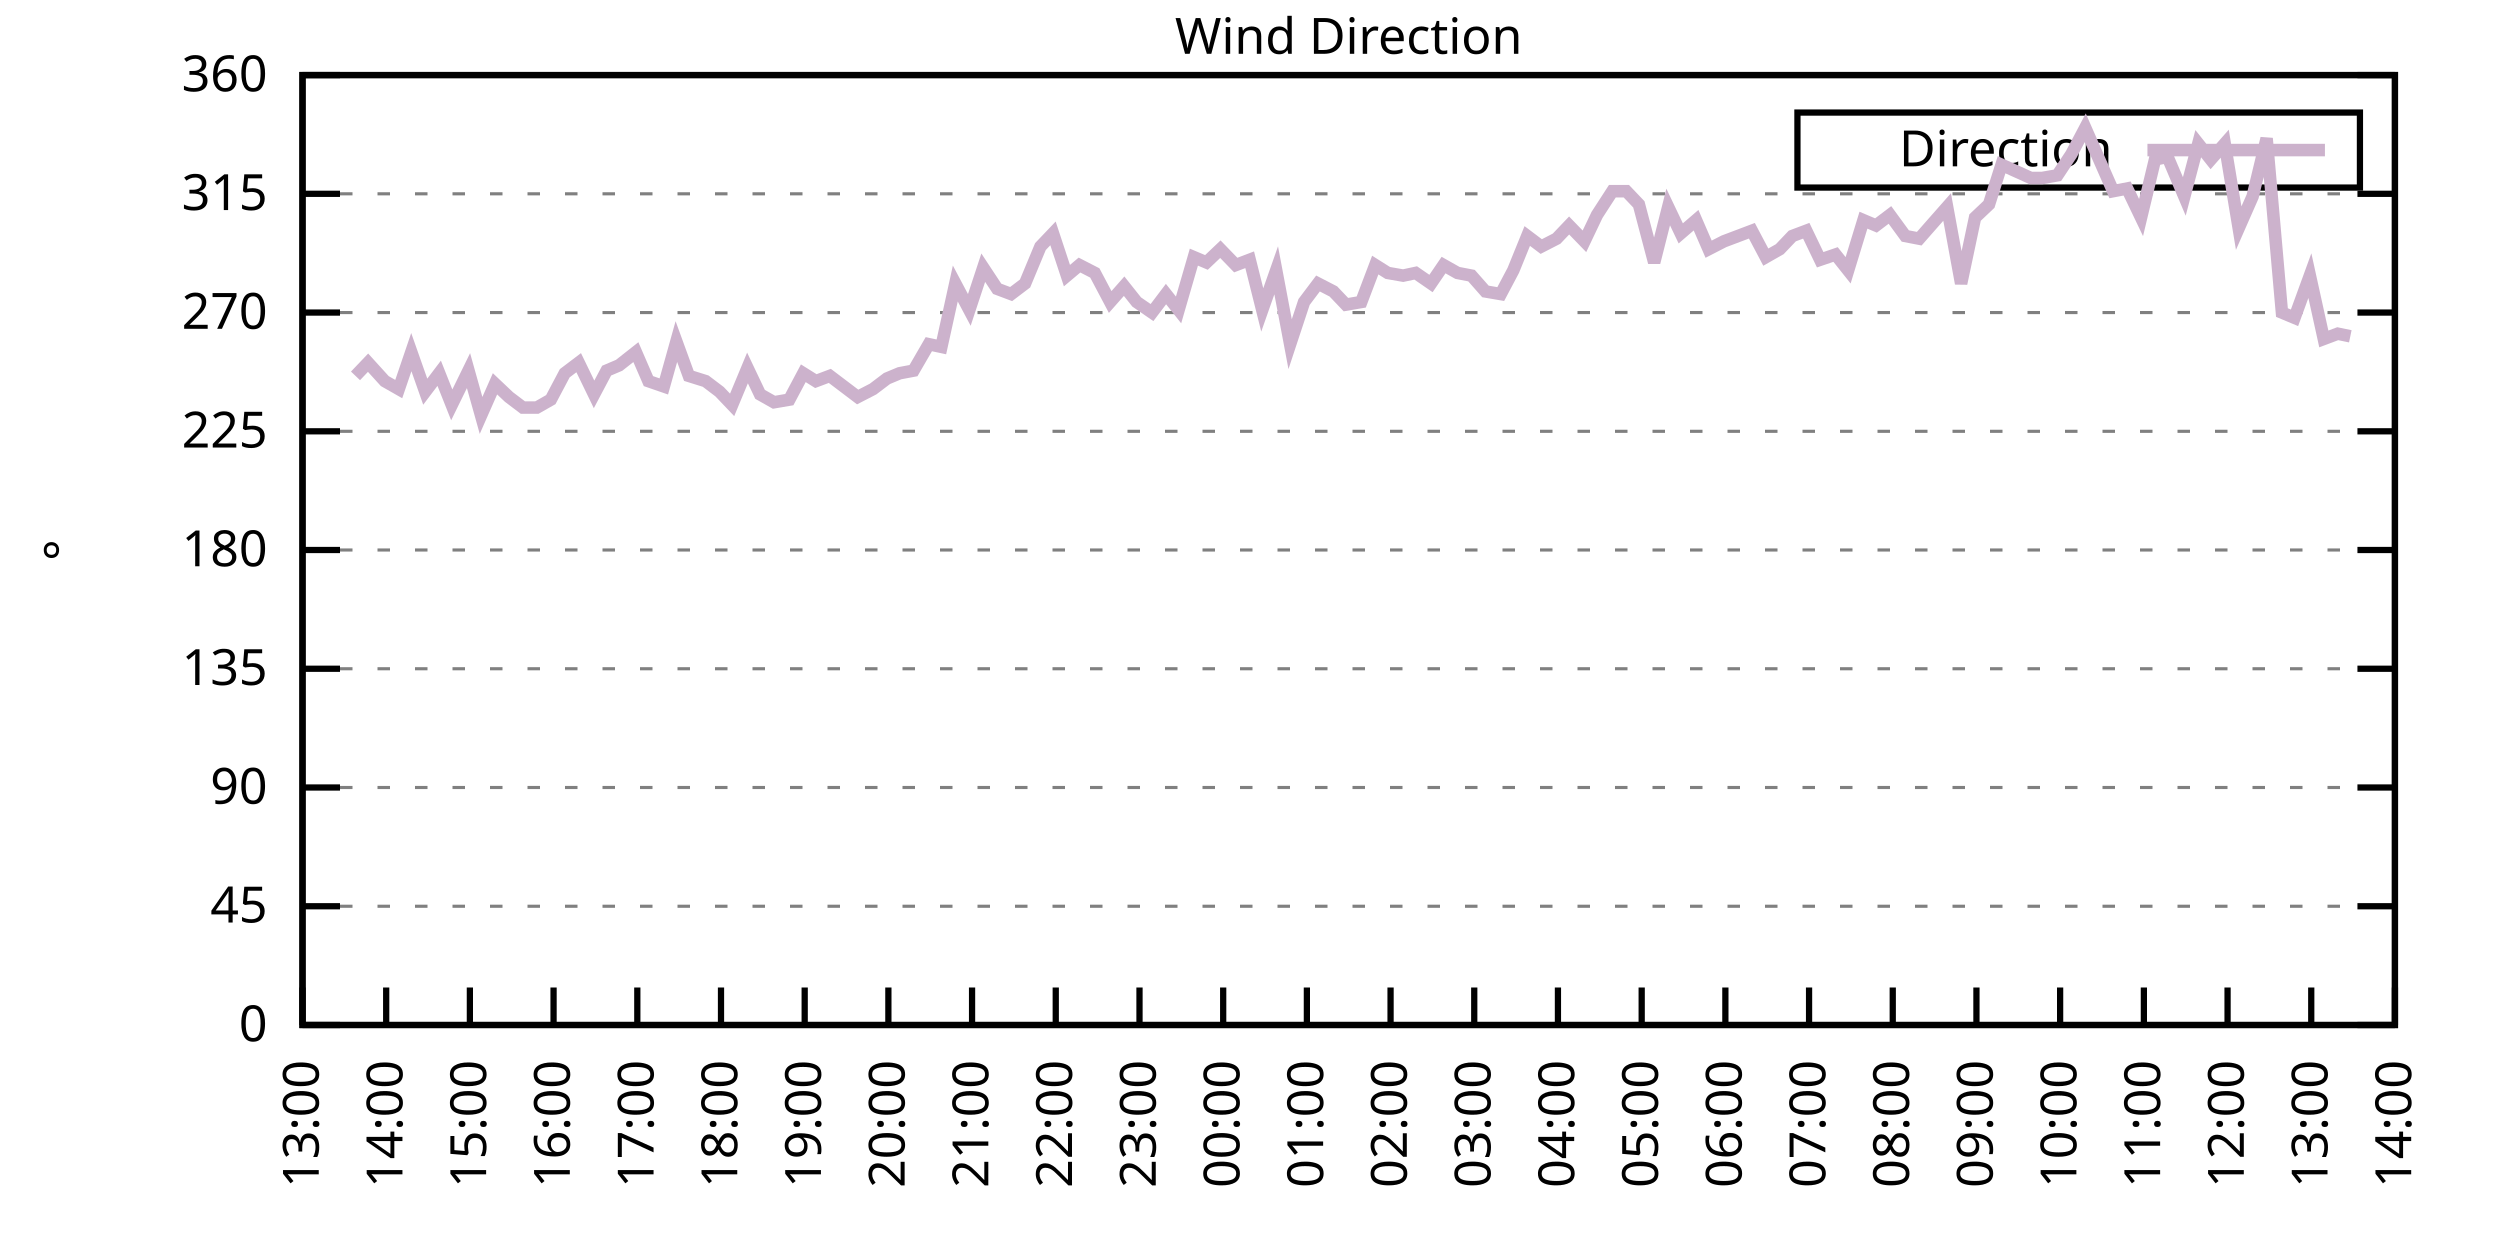
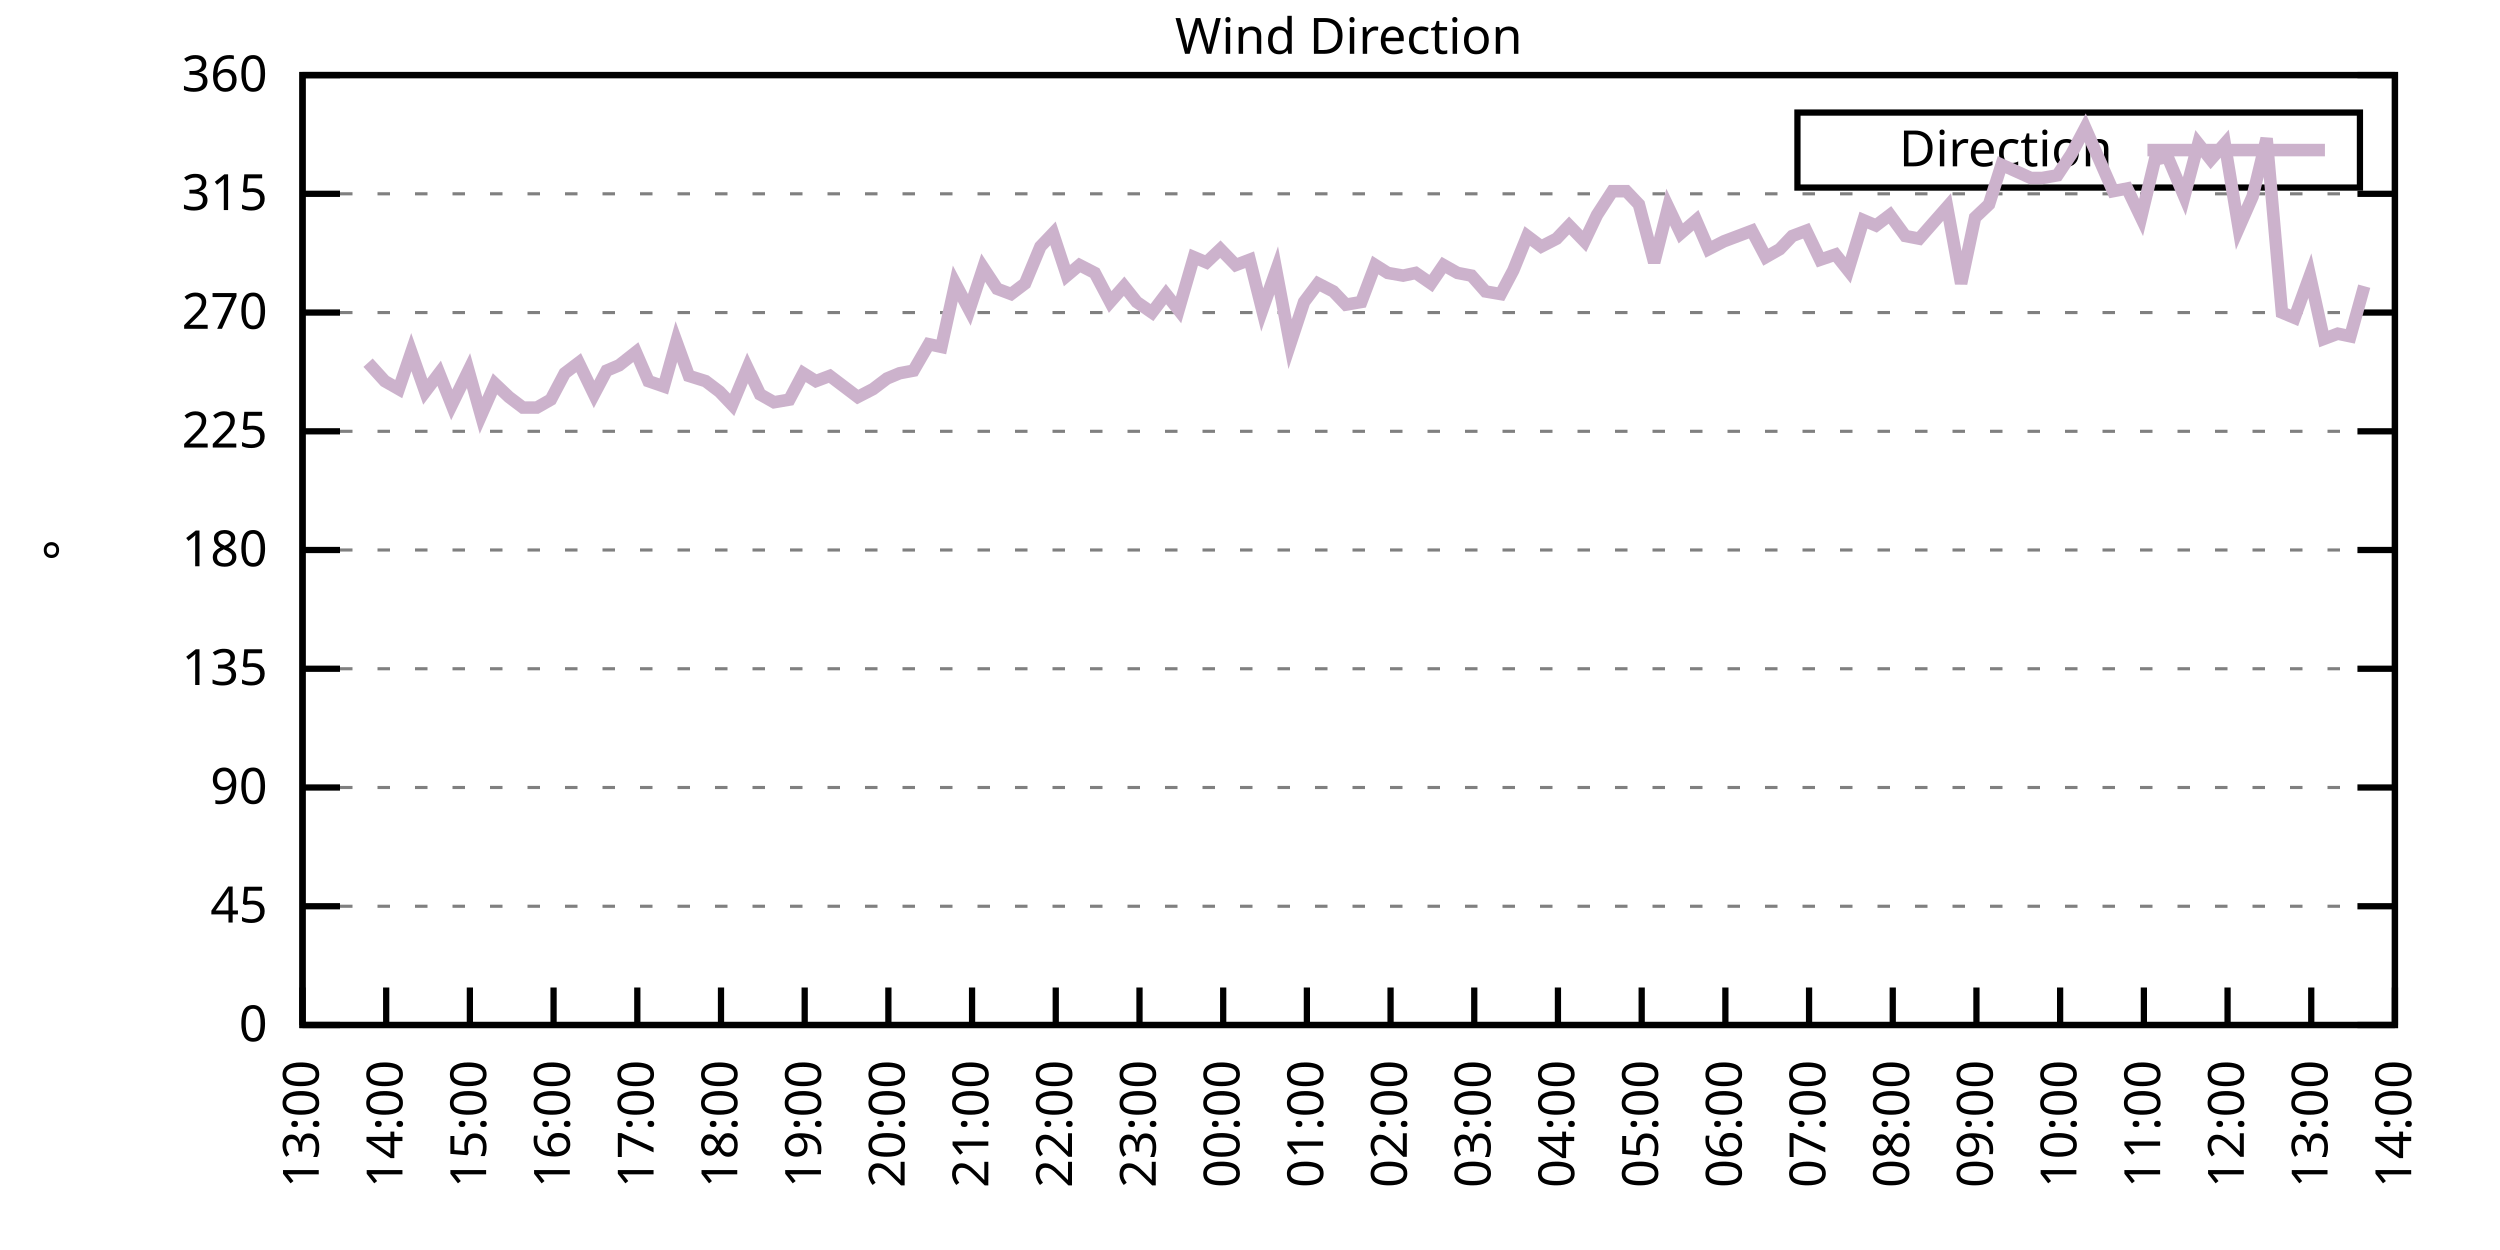
<svg xmlns="http://www.w3.org/2000/svg" xmlns:xlink="http://www.w3.org/1999/xlink" width="400" height="200" viewBox="0 0 400 200">
  <g id="gnuplot_canvas">
    <rect x="0" y="0" width="400" height="200" fill="none" />
    <defs>
      <circle id="gpDot" r="0.5" stroke-width="0.5" stroke="currentColor" />
      <path id="gpPt0" stroke-width="0.333" stroke="currentColor" d="M-1,0 h2 M0,-1 v2" />
      <path id="gpPt1" stroke-width="0.333" stroke="currentColor" d="M-1,-1 L1,1 M1,-1 L-1,1" />
      <path id="gpPt2" stroke-width="0.333" stroke="currentColor" d="M-1,0 L1,0 M0,-1 L0,1 M-1,-1 L1,1 M-1,1 L1,-1" />
      <rect id="gpPt3" stroke-width="0.333" stroke="currentColor" x="-1" y="-1" width="2" height="2" />
      <rect id="gpPt4" stroke-width="0.333" stroke="currentColor" fill="currentColor" x="-1" y="-1" width="2" height="2" />
      <circle id="gpPt5" stroke-width="0.333" stroke="currentColor" cx="0" cy="0" r="1" />
      <use xlink:href="#gpPt5" id="gpPt6" fill="currentColor" stroke="none" />
      <path id="gpPt7" stroke-width="0.333" stroke="currentColor" d="M0,-1.33 L-1.33,0.67 L1.33,0.67 z" />
      <use xlink:href="#gpPt7" id="gpPt8" fill="currentColor" stroke="none" />
      <use xlink:href="#gpPt7" id="gpPt9" stroke="currentColor" transform="rotate(180)" />
      <use xlink:href="#gpPt9" id="gpPt10" fill="currentColor" stroke="none" />
      <use xlink:href="#gpPt3" id="gpPt11" stroke="currentColor" transform="rotate(45)" />
      <use xlink:href="#gpPt11" id="gpPt12" fill="currentColor" stroke="none" />
      <path id="gpPt13" stroke-width="0.333" stroke="currentColor" d="M0,1.330 L1.265,0.411 L0.782,-1.067 L-0.782,-1.076 L-1.265,0.411 z" />
      <use xlink:href="#gpPt13" id="gpPt14" fill="currentColor" stroke="none" />
      <filter id="textbox" filterUnits="objectBoundingBox" x="0" y="0" height="1" width="1">
        <feFlood flood-color="white" flood-opacity="1" result="bgnd" />
        <feComposite in="SourceGraphic" in2="bgnd" operator="atop" />
      </filter>
      <filter id="greybox" filterUnits="objectBoundingBox" x="0" y="0" height="1" width="1">
        <feFlood flood-color="lightgrey" flood-opacity="1" result="grey" />
        <feComposite in="SourceGraphic" in2="grey" operator="atop" />
      </filter>
    </defs>
    <g fill="none" color="white" stroke="currentColor" stroke-width="1.00" stroke-linecap="butt" stroke-linejoin="miter">
</g>
    <g fill="none" color="black" stroke="currentColor" stroke-width="1.00" stroke-linecap="butt" stroke-linejoin="miter">
      <g stroke="none" shape-rendering="crispEdges">
        <polygon fill="rgb(255, 255, 255)" points="48.40,164.00 383.18,164.00 383.18,12.02 48.40,12.02 " />
      </g>
    </g>
    <g fill="none" color="black" stroke="currentColor" stroke-width="1.00" stroke-linecap="butt" stroke-linejoin="miter">
</g>
    <g fill="none" color="black" stroke="black" stroke-width="0.50" stroke-linecap="butt" stroke-linejoin="miter">
</g>
    <g fill="none" color="gray" stroke="currentColor" stroke-width="0.50" stroke-linecap="butt" stroke-linejoin="miter">
      <path stroke="gray" stroke-dasharray="2,4" class="gridline" d="M48.40,164.00 L383.19,164.00  " />
    </g>
    <g fill="none" color="gray" stroke="gray" stroke-width="1.00" stroke-linecap="butt" stroke-linejoin="miter">
</g>
    <g fill="none" color="black" stroke="currentColor" stroke-width="1.00" stroke-linecap="butt" stroke-linejoin="miter">
      <path stroke="black" d="M48.40,164.00 L54.40,164.00 M383.19,164.00 L377.19,164.00  " />
      <g transform="translate(42.80,166.60)" stroke="none" fill="black" font-family="Sans" font-size="8.00" text-anchor="end">
        <text>
          <tspan font-family="Sans"> 0</tspan>
        </text>
      </g>
    </g>
    <g fill="none" color="black" stroke="currentColor" stroke-width="1.00" stroke-linecap="butt" stroke-linejoin="miter">
</g>
    <g fill="none" color="black" stroke="black" stroke-width="0.50" stroke-linecap="butt" stroke-linejoin="miter">
</g>
    <g fill="none" color="gray" stroke="currentColor" stroke-width="0.50" stroke-linecap="butt" stroke-linejoin="miter">
      <path stroke="gray" stroke-dasharray="2,4" class="gridline" d="M48.40,145.00 L383.19,145.00  " />
    </g>
    <g fill="none" color="gray" stroke="gray" stroke-width="1.00" stroke-linecap="butt" stroke-linejoin="miter">
</g>
    <g fill="none" color="black" stroke="currentColor" stroke-width="1.00" stroke-linecap="butt" stroke-linejoin="miter">
      <path stroke="black" d="M48.40,145.00 L54.40,145.00 M383.19,145.00 L377.19,145.00  " />
      <g transform="translate(42.80,147.60)" stroke="none" fill="black" font-family="Sans" font-size="8.00" text-anchor="end">
        <text>
          <tspan font-family="Sans"> 45</tspan>
        </text>
      </g>
    </g>
    <g fill="none" color="black" stroke="currentColor" stroke-width="1.00" stroke-linecap="butt" stroke-linejoin="miter">
</g>
    <g fill="none" color="black" stroke="black" stroke-width="0.50" stroke-linecap="butt" stroke-linejoin="miter">
</g>
    <g fill="none" color="gray" stroke="currentColor" stroke-width="0.50" stroke-linecap="butt" stroke-linejoin="miter">
      <path stroke="gray" stroke-dasharray="2,4" class="gridline" d="M48.40,126.00 L383.19,126.00  " />
    </g>
    <g fill="none" color="gray" stroke="gray" stroke-width="1.00" stroke-linecap="butt" stroke-linejoin="miter">
</g>
    <g fill="none" color="black" stroke="currentColor" stroke-width="1.00" stroke-linecap="butt" stroke-linejoin="miter">
      <path stroke="black" d="M48.40,126.00 L54.40,126.00 M383.19,126.00 L377.19,126.00  " />
      <g transform="translate(42.80,128.60)" stroke="none" fill="black" font-family="Sans" font-size="8.00" text-anchor="end">
        <text>
          <tspan font-family="Sans"> 90</tspan>
        </text>
      </g>
    </g>
    <g fill="none" color="black" stroke="currentColor" stroke-width="1.00" stroke-linecap="butt" stroke-linejoin="miter">
</g>
    <g fill="none" color="black" stroke="black" stroke-width="0.50" stroke-linecap="butt" stroke-linejoin="miter">
</g>
    <g fill="none" color="gray" stroke="currentColor" stroke-width="0.50" stroke-linecap="butt" stroke-linejoin="miter">
      <path stroke="gray" stroke-dasharray="2,4" class="gridline" d="M48.40,107.00 L383.19,107.00  " />
    </g>
    <g fill="none" color="gray" stroke="gray" stroke-width="1.00" stroke-linecap="butt" stroke-linejoin="miter">
</g>
    <g fill="none" color="black" stroke="currentColor" stroke-width="1.00" stroke-linecap="butt" stroke-linejoin="miter">
      <path stroke="black" d="M48.40,107.00 L54.40,107.00 M383.19,107.00 L377.19,107.00  " />
      <g transform="translate(42.80,109.60)" stroke="none" fill="black" font-family="Sans" font-size="8.00" text-anchor="end">
        <text>
          <tspan font-family="Sans"> 135</tspan>
        </text>
      </g>
    </g>
    <g fill="none" color="black" stroke="currentColor" stroke-width="1.00" stroke-linecap="butt" stroke-linejoin="miter">
</g>
    <g fill="none" color="black" stroke="black" stroke-width="0.50" stroke-linecap="butt" stroke-linejoin="miter">
</g>
    <g fill="none" color="gray" stroke="currentColor" stroke-width="0.50" stroke-linecap="butt" stroke-linejoin="miter">
      <path stroke="gray" stroke-dasharray="2,4" class="gridline" d="M48.40,88.00 L383.19,88.00  " />
    </g>
    <g fill="none" color="gray" stroke="gray" stroke-width="1.00" stroke-linecap="butt" stroke-linejoin="miter">
</g>
    <g fill="none" color="black" stroke="currentColor" stroke-width="1.00" stroke-linecap="butt" stroke-linejoin="miter">
      <path stroke="black" d="M48.40,88.00 L54.40,88.00 M383.19,88.00 L377.19,88.00  " />
      <g transform="translate(42.80,90.60)" stroke="none" fill="black" font-family="Sans" font-size="8.00" text-anchor="end">
        <text>
          <tspan font-family="Sans"> 180</tspan>
        </text>
      </g>
    </g>
    <g fill="none" color="black" stroke="currentColor" stroke-width="1.00" stroke-linecap="butt" stroke-linejoin="miter">
</g>
    <g fill="none" color="black" stroke="black" stroke-width="0.50" stroke-linecap="butt" stroke-linejoin="miter">
</g>
    <g fill="none" color="gray" stroke="currentColor" stroke-width="0.50" stroke-linecap="butt" stroke-linejoin="miter">
      <path stroke="gray" stroke-dasharray="2,4" class="gridline" d="M48.40,69.01 L383.19,69.01  " />
    </g>
    <g fill="none" color="gray" stroke="gray" stroke-width="1.00" stroke-linecap="butt" stroke-linejoin="miter">
</g>
    <g fill="none" color="black" stroke="currentColor" stroke-width="1.00" stroke-linecap="butt" stroke-linejoin="miter">
      <path stroke="black" d="M48.40,69.01 L54.40,69.01 M383.19,69.01 L377.19,69.01  " />
      <g transform="translate(42.80,71.61)" stroke="none" fill="black" font-family="Sans" font-size="8.00" text-anchor="end">
        <text>
          <tspan font-family="Sans"> 225</tspan>
        </text>
      </g>
    </g>
    <g fill="none" color="black" stroke="currentColor" stroke-width="1.00" stroke-linecap="butt" stroke-linejoin="miter">
</g>
    <g fill="none" color="black" stroke="black" stroke-width="0.50" stroke-linecap="butt" stroke-linejoin="miter">
</g>
    <g fill="none" color="gray" stroke="currentColor" stroke-width="0.50" stroke-linecap="butt" stroke-linejoin="miter">
      <path stroke="gray" stroke-dasharray="2,4" class="gridline" d="M48.40,50.01 L383.19,50.01  " />
    </g>
    <g fill="none" color="gray" stroke="gray" stroke-width="1.00" stroke-linecap="butt" stroke-linejoin="miter">
</g>
    <g fill="none" color="black" stroke="currentColor" stroke-width="1.00" stroke-linecap="butt" stroke-linejoin="miter">
      <path stroke="black" d="M48.40,50.01 L54.40,50.01 M383.19,50.01 L377.19,50.01  " />
      <g transform="translate(42.80,52.61)" stroke="none" fill="black" font-family="Sans" font-size="8.00" text-anchor="end">
        <text>
          <tspan font-family="Sans"> 270</tspan>
        </text>
      </g>
    </g>
    <g fill="none" color="black" stroke="currentColor" stroke-width="1.00" stroke-linecap="butt" stroke-linejoin="miter">
</g>
    <g fill="none" color="black" stroke="black" stroke-width="0.50" stroke-linecap="butt" stroke-linejoin="miter">
</g>
    <g fill="none" color="gray" stroke="currentColor" stroke-width="0.50" stroke-linecap="butt" stroke-linejoin="miter">
      <path stroke="gray" stroke-dasharray="2,4" class="gridline" d="M48.40,31.01 L383.19,31.01  " />
    </g>
    <g fill="none" color="gray" stroke="gray" stroke-width="1.00" stroke-linecap="butt" stroke-linejoin="miter">
</g>
    <g fill="none" color="black" stroke="currentColor" stroke-width="1.00" stroke-linecap="butt" stroke-linejoin="miter">
      <path stroke="black" d="M48.40,31.01 L54.40,31.01 M383.19,31.01 L377.19,31.01  " />
      <g transform="translate(42.80,33.61)" stroke="none" fill="black" font-family="Sans" font-size="8.00" text-anchor="end">
        <text>
          <tspan font-family="Sans"> 315</tspan>
        </text>
      </g>
    </g>
    <g fill="none" color="black" stroke="currentColor" stroke-width="1.00" stroke-linecap="butt" stroke-linejoin="miter">
</g>
    <g fill="none" color="black" stroke="black" stroke-width="0.50" stroke-linecap="butt" stroke-linejoin="miter">
</g>
    <g fill="none" color="gray" stroke="currentColor" stroke-width="0.50" stroke-linecap="butt" stroke-linejoin="miter">
      <path stroke="gray" stroke-dasharray="2,4" class="gridline" d="M48.40,12.01 L383.19,12.01  " />
    </g>
    <g fill="none" color="gray" stroke="gray" stroke-width="1.00" stroke-linecap="butt" stroke-linejoin="miter">
</g>
    <g fill="none" color="black" stroke="currentColor" stroke-width="1.00" stroke-linecap="butt" stroke-linejoin="miter">
      <path stroke="black" d="M48.40,12.01 L54.40,12.01 M383.19,12.01 L377.19,12.01  " />
      <g transform="translate(42.80,14.61)" stroke="none" fill="black" font-family="Sans" font-size="8.00" text-anchor="end">
        <text>
          <tspan font-family="Sans"> 360</tspan>
        </text>
      </g>
    </g>
    <g fill="none" color="black" stroke="currentColor" stroke-width="1.00" stroke-linecap="butt" stroke-linejoin="miter">
      <path stroke="black" d="M48.40,164.00 L48.40,158.00  " />
      <g transform="translate(51.00,169.60) rotate(270.00)" stroke="none" fill="black" font-family="Sans" font-size="8.00" text-anchor="end">
        <text>
          <tspan font-family="Sans">13:00</tspan>
        </text>
      </g>
    </g>
    <g fill="none" color="black" stroke="currentColor" stroke-width="1.00" stroke-linecap="butt" stroke-linejoin="miter">
      <path stroke="black" d="M61.79,164.00 L61.79,158.00  " />
      <g transform="translate(64.39,169.60) rotate(270.00)" stroke="none" fill="black" font-family="Sans" font-size="8.00" text-anchor="end">
        <text>
          <tspan font-family="Sans">14:00</tspan>
        </text>
      </g>
    </g>
    <g fill="none" color="black" stroke="currentColor" stroke-width="1.00" stroke-linecap="butt" stroke-linejoin="miter">
      <path stroke="black" d="M75.18,164.00 L75.18,158.00  " />
      <g transform="translate(77.78,169.60) rotate(270.00)" stroke="none" fill="black" font-family="Sans" font-size="8.00" text-anchor="end">
        <text>
          <tspan font-family="Sans">15:00</tspan>
        </text>
      </g>
    </g>
    <g fill="none" color="black" stroke="currentColor" stroke-width="1.00" stroke-linecap="butt" stroke-linejoin="miter">
      <path stroke="black" d="M88.57,164.00 L88.57,158.00  " />
      <g transform="translate(91.17,169.60) rotate(270.00)" stroke="none" fill="black" font-family="Sans" font-size="8.00" text-anchor="end">
        <text>
          <tspan font-family="Sans">16:00</tspan>
        </text>
      </g>
    </g>
    <g fill="none" color="black" stroke="currentColor" stroke-width="1.00" stroke-linecap="butt" stroke-linejoin="miter">
      <path stroke="black" d="M101.97,164.00 L101.97,158.00  " />
      <g transform="translate(104.57,169.60) rotate(270.00)" stroke="none" fill="black" font-family="Sans" font-size="8.00" text-anchor="end">
        <text>
          <tspan font-family="Sans">17:00</tspan>
        </text>
      </g>
    </g>
    <g fill="none" color="black" stroke="currentColor" stroke-width="1.00" stroke-linecap="butt" stroke-linejoin="miter">
      <path stroke="black" d="M115.36,164.00 L115.36,158.00  " />
      <g transform="translate(117.96,169.60) rotate(270.00)" stroke="none" fill="black" font-family="Sans" font-size="8.00" text-anchor="end">
        <text>
          <tspan font-family="Sans">18:00</tspan>
        </text>
      </g>
    </g>
    <g fill="none" color="black" stroke="currentColor" stroke-width="1.00" stroke-linecap="butt" stroke-linejoin="miter">
      <path stroke="black" d="M128.75,164.00 L128.75,158.00  " />
      <g transform="translate(131.35,169.60) rotate(270.00)" stroke="none" fill="black" font-family="Sans" font-size="8.00" text-anchor="end">
        <text>
          <tspan font-family="Sans">19:00</tspan>
        </text>
      </g>
    </g>
    <g fill="none" color="black" stroke="currentColor" stroke-width="1.00" stroke-linecap="butt" stroke-linejoin="miter">
      <path stroke="black" d="M142.14,164.00 L142.14,158.00  " />
      <g transform="translate(144.74,169.60) rotate(270.00)" stroke="none" fill="black" font-family="Sans" font-size="8.00" text-anchor="end">
        <text>
          <tspan font-family="Sans">20:00</tspan>
        </text>
      </g>
    </g>
    <g fill="none" color="black" stroke="currentColor" stroke-width="1.00" stroke-linecap="butt" stroke-linejoin="miter">
      <path stroke="black" d="M155.53,164.00 L155.53,158.00  " />
      <g transform="translate(158.13,169.60) rotate(270.00)" stroke="none" fill="black" font-family="Sans" font-size="8.00" text-anchor="end">
        <text>
          <tspan font-family="Sans">21:00</tspan>
        </text>
      </g>
    </g>
    <g fill="none" color="black" stroke="currentColor" stroke-width="1.00" stroke-linecap="butt" stroke-linejoin="miter">
      <path stroke="black" d="M168.92,164.00 L168.92,158.00  " />
      <g transform="translate(171.52,169.60) rotate(270.00)" stroke="none" fill="black" font-family="Sans" font-size="8.00" text-anchor="end">
        <text>
          <tspan font-family="Sans">22:00</tspan>
        </text>
      </g>
    </g>
    <g fill="none" color="black" stroke="currentColor" stroke-width="1.00" stroke-linecap="butt" stroke-linejoin="miter">
      <path stroke="black" d="M182.32,164.00 L182.32,158.00  " />
      <g transform="translate(184.92,169.60) rotate(270.00)" stroke="none" fill="black" font-family="Sans" font-size="8.00" text-anchor="end">
        <text>
          <tspan font-family="Sans">23:00</tspan>
        </text>
      </g>
    </g>
    <g fill="none" color="black" stroke="currentColor" stroke-width="1.00" stroke-linecap="butt" stroke-linejoin="miter">
      <path stroke="black" d="M195.71,164.00 L195.71,158.00  " />
      <g transform="translate(198.31,169.60) rotate(270.00)" stroke="none" fill="black" font-family="Sans" font-size="8.00" text-anchor="end">
        <text>
          <tspan font-family="Sans">00:00</tspan>
        </text>
      </g>
    </g>
    <g fill="none" color="black" stroke="currentColor" stroke-width="1.00" stroke-linecap="butt" stroke-linejoin="miter">
      <path stroke="black" d="M209.10,164.00 L209.10,158.00  " />
      <g transform="translate(211.70,169.60) rotate(270.00)" stroke="none" fill="black" font-family="Sans" font-size="8.00" text-anchor="end">
        <text>
          <tspan font-family="Sans">01:00</tspan>
        </text>
      </g>
    </g>
    <g fill="none" color="black" stroke="currentColor" stroke-width="1.00" stroke-linecap="butt" stroke-linejoin="miter">
      <path stroke="black" d="M222.49,164.00 L222.49,158.00  " />
      <g transform="translate(225.09,169.60) rotate(270.00)" stroke="none" fill="black" font-family="Sans" font-size="8.00" text-anchor="end">
        <text>
          <tspan font-family="Sans">02:00</tspan>
        </text>
      </g>
    </g>
    <g fill="none" color="black" stroke="currentColor" stroke-width="1.00" stroke-linecap="butt" stroke-linejoin="miter">
      <path stroke="black" d="M235.88,164.00 L235.88,158.00  " />
      <g transform="translate(238.48,169.60) rotate(270.00)" stroke="none" fill="black" font-family="Sans" font-size="8.00" text-anchor="end">
        <text>
          <tspan font-family="Sans">03:00</tspan>
        </text>
      </g>
    </g>
    <g fill="none" color="black" stroke="currentColor" stroke-width="1.00" stroke-linecap="butt" stroke-linejoin="miter">
      <path stroke="black" d="M249.27,164.00 L249.27,158.00  " />
      <g transform="translate(251.87,169.60) rotate(270.00)" stroke="none" fill="black" font-family="Sans" font-size="8.00" text-anchor="end">
        <text>
          <tspan font-family="Sans">04:00</tspan>
        </text>
      </g>
    </g>
    <g fill="none" color="black" stroke="currentColor" stroke-width="1.00" stroke-linecap="butt" stroke-linejoin="miter">
      <path stroke="black" d="M262.67,164.00 L262.67,158.00  " />
      <g transform="translate(265.27,169.60) rotate(270.00)" stroke="none" fill="black" font-family="Sans" font-size="8.00" text-anchor="end">
        <text>
          <tspan font-family="Sans">05:00</tspan>
        </text>
      </g>
    </g>
    <g fill="none" color="black" stroke="currentColor" stroke-width="1.00" stroke-linecap="butt" stroke-linejoin="miter">
      <path stroke="black" d="M276.06,164.00 L276.06,158.00  " />
      <g transform="translate(278.66,169.60) rotate(270.00)" stroke="none" fill="black" font-family="Sans" font-size="8.00" text-anchor="end">
        <text>
          <tspan font-family="Sans">06:00</tspan>
        </text>
      </g>
    </g>
    <g fill="none" color="black" stroke="currentColor" stroke-width="1.00" stroke-linecap="butt" stroke-linejoin="miter">
      <path stroke="black" d="M289.45,164.00 L289.45,158.00  " />
      <g transform="translate(292.05,169.60) rotate(270.00)" stroke="none" fill="black" font-family="Sans" font-size="8.00" text-anchor="end">
        <text>
          <tspan font-family="Sans">07:00</tspan>
        </text>
      </g>
    </g>
    <g fill="none" color="black" stroke="currentColor" stroke-width="1.00" stroke-linecap="butt" stroke-linejoin="miter">
      <path stroke="black" d="M302.84,164.00 L302.84,158.00  " />
      <g transform="translate(305.44,169.60) rotate(270.00)" stroke="none" fill="black" font-family="Sans" font-size="8.00" text-anchor="end">
        <text>
          <tspan font-family="Sans">08:00</tspan>
        </text>
      </g>
    </g>
    <g fill="none" color="black" stroke="currentColor" stroke-width="1.00" stroke-linecap="butt" stroke-linejoin="miter">
      <path stroke="black" d="M316.23,164.00 L316.23,158.00  " />
      <g transform="translate(318.83,169.60) rotate(270.00)" stroke="none" fill="black" font-family="Sans" font-size="8.00" text-anchor="end">
        <text>
          <tspan font-family="Sans">09:00</tspan>
        </text>
      </g>
    </g>
    <g fill="none" color="black" stroke="currentColor" stroke-width="1.00" stroke-linecap="butt" stroke-linejoin="miter">
      <path stroke="black" d="M329.62,164.00 L329.62,158.00  " />
      <g transform="translate(332.22,169.60) rotate(270.00)" stroke="none" fill="black" font-family="Sans" font-size="8.00" text-anchor="end">
        <text>
          <tspan font-family="Sans">10:00</tspan>
        </text>
      </g>
    </g>
    <g fill="none" color="black" stroke="currentColor" stroke-width="1.00" stroke-linecap="butt" stroke-linejoin="miter">
      <path stroke="black" d="M343.02,164.00 L343.02,158.00  " />
      <g transform="translate(345.62,169.60) rotate(270.00)" stroke="none" fill="black" font-family="Sans" font-size="8.00" text-anchor="end">
        <text>
          <tspan font-family="Sans">11:00</tspan>
        </text>
      </g>
    </g>
    <g fill="none" color="black" stroke="currentColor" stroke-width="1.00" stroke-linecap="butt" stroke-linejoin="miter">
      <path stroke="black" d="M356.41,164.00 L356.41,158.00  " />
      <g transform="translate(359.01,169.60) rotate(270.00)" stroke="none" fill="black" font-family="Sans" font-size="8.00" text-anchor="end">
        <text>
          <tspan font-family="Sans">12:00</tspan>
        </text>
      </g>
    </g>
    <g fill="none" color="black" stroke="currentColor" stroke-width="1.00" stroke-linecap="butt" stroke-linejoin="miter">
      <path stroke="black" d="M369.80,164.00 L369.80,158.00  " />
      <g transform="translate(372.40,169.60) rotate(270.00)" stroke="none" fill="black" font-family="Sans" font-size="8.00" text-anchor="end">
        <text>
          <tspan font-family="Sans">13:00</tspan>
        </text>
      </g>
    </g>
    <g fill="none" color="black" stroke="currentColor" stroke-width="1.00" stroke-linecap="butt" stroke-linejoin="miter">
      <path stroke="black" d="M383.19,164.00 L383.19,158.00  " />
      <g transform="translate(385.79,169.60) rotate(270.00)" stroke="none" fill="black" font-family="Sans" font-size="8.00" text-anchor="end">
        <text>
          <tspan font-family="Sans">14:00</tspan>
        </text>
      </g>
    </g>
    <g fill="none" color="black" stroke="currentColor" stroke-width="1.00" stroke-linecap="butt" stroke-linejoin="miter">
</g>
    <g fill="none" color="black" stroke="currentColor" stroke-width="1.00" stroke-linecap="butt" stroke-linejoin="miter">
      <path stroke="black" d="M48.40,12.01 L48.40,164.00 L383.19,164.00 L383.19,12.01 L48.40,12.01 Z  " />
    </g>
    <g fill="none" color="black" stroke="currentColor" stroke-width="1.00" stroke-linecap="butt" stroke-linejoin="miter">
</g>
    <g fill="none" color="black" stroke="currentColor" stroke-width="1.00" stroke-linecap="butt" stroke-linejoin="miter">
      <path stroke="black" d="M287.59,30.01 L287.59,18.01 L377.59,18.01 L377.59,30.01 L287.59,30.01 Z  " />
    </g>
    <g id="Wind_direction_plot_1">
      <g fill="none" color="white" stroke="black" stroke-width="2.00" stroke-linecap="butt" stroke-linejoin="miter">
</g>
      <g fill="none" color="black" stroke="currentColor" stroke-width="2.00" stroke-linecap="butt" stroke-linejoin="miter">
        <g transform="translate(337.99,26.61)" stroke="none" fill="black" font-family="Sans" font-size="8.00" text-anchor="end">
          <text>
            <tspan font-family="Sans">Direction</tspan>
          </text>
        </g>
      </g>
      <g fill="none" color="black" stroke="currentColor" stroke-width="2.00" stroke-linecap="butt" stroke-linejoin="miter">
-         <path stroke="rgb(204, 178, 204)" d="M343.59,24.01 L371.99,24.01 M56.88,60.14 L58.89,58.03 L61.57,60.98 L63.80,62.25 L65.81,56.34 L68.04,62.67   L70.27,59.72 L72.28,64.78 L74.96,59.30 L76.97,66.47 L79.20,61.41 L81.43,63.52 L83.66,65.21 L85.90,65.21   L88.13,63.94 L90.36,59.72 L92.59,58.03 L95.05,63.10 L97.06,59.30 L99.06,58.45 L101.74,56.34 L103.75,60.98   L106.21,61.83 L108.22,54.65 L110.22,60.14 L112.90,60.98 L115.13,62.67 L117.14,64.78 L119.60,58.87 L121.61,63.10   L123.84,64.36 L126.29,63.94 L128.53,59.72 L130.54,60.98 L132.77,60.14 L135.00,61.83 L137.23,63.52 L139.69,62.25   L141.92,60.56 L143.93,59.72 L146.16,59.30 L148.61,55.07 L150.62,55.50 L152.85,45.36 L155.09,49.59 L157.32,42.83   L159.55,46.21 L161.78,47.05 L164.01,45.36 L166.47,39.45 L168.48,37.34 L170.71,44.10 L172.72,42.41 L175.17,43.67   L177.63,48.32 L179.86,45.79 L181.87,48.32 L184.32,50.01 L186.56,47.05 L188.57,49.59 L191.02,41.14 L193.03,41.99   L195.26,39.87 L197.72,42.41 L199.95,41.56 L201.96,49.59 L204.19,43.25 L206.42,55.07 L208.65,48.32 L210.88,45.36   L213.34,46.63 L215.35,48.74 L217.80,48.32 L220.04,42.41 L222.04,43.67 L224.50,44.10 L226.51,43.67 L228.96,45.36   L230.97,42.41 L233.20,43.67 L235.44,44.10 L237.67,46.63 L240.12,47.05 L242.13,43.25 L244.36,37.76 L246.60,39.45   L249.05,38.19 L251.06,36.08 L253.51,38.61 L255.52,34.39 L257.98,30.59 L260.21,30.59 L262.22,32.70 L264.67,41.99   L266.91,33.12 L268.92,37.34 L271.37,35.23 L273.38,39.87 L275.83,38.61 L280.30,36.92 L282.53,41.14 L284.76,39.87   L286.77,37.76 L289.00,36.92 L291.23,41.56 L293.69,40.72 L295.70,43.25 L298.15,35.23 L300.16,36.08 L302.39,34.39   L304.85,37.76 L307.08,38.19 L309.31,35.65 L311.54,33.12 L313.78,45.36 L316.01,34.81 L318.24,32.70 L320.25,26.36   L324.94,28.48 L326.72,28.48 L329.18,28.05 L331.41,24.68 L333.64,20.45 L338.10,30.59 L340.34,30.16 L342.57,34.81   L344.80,25.52 L346.81,25.10 L349.49,31.43 L351.72,22.99 L353.73,25.52 L355.96,22.99 L358.19,36.50 L360.42,31.43   L362.66,22.14 L365.11,50.01 L367.12,50.85 L369.58,44.10 L371.81,54.23 L374.04,53.39 L376.05,53.81  " />
+         <path stroke="rgb(204, 178, 204)" d="M343.59,24.01 L371.99,24.01 M58.89,58.03 L61.57,60.98 L63.80,62.25 L65.81,56.34 L68.04,62.67 L70.27,59.72   L72.28,64.78 L74.96,59.30 L76.97,66.47 L79.20,61.41 L81.43,63.52 L83.66,65.21 L85.90,65.21 L88.13,63.94   L90.36,59.72 L92.59,58.03 L95.05,63.10 L97.06,59.30 L99.06,58.45 L101.74,56.34 L103.75,60.98 L106.21,61.83   L108.22,54.65 L110.22,60.14 L112.90,60.98 L115.13,62.67 L117.14,64.78 L119.60,58.87 L121.61,63.10 L123.84,64.36   L126.29,63.94 L128.53,59.72 L130.54,60.98 L132.77,60.14 L135.00,61.83 L137.23,63.52 L139.69,62.25 L141.92,60.56   L143.93,59.72 L146.16,59.30 L148.61,55.07 L150.62,55.50 L152.85,45.36 L155.09,49.59 L157.32,42.83 L159.55,46.21   L161.78,47.05 L164.01,45.36 L166.47,39.45 L168.48,37.34 L170.71,44.10 L172.72,42.41 L175.17,43.67 L177.63,48.32   L179.86,45.79 L181.87,48.32 L184.32,50.01 L186.56,47.05 L188.57,49.59 L191.02,41.14 L193.03,41.99 L195.26,39.87   L197.72,42.41 L199.95,41.56 L201.96,49.59 L204.19,43.25 L206.42,55.07 L208.65,48.32 L210.88,45.36 L213.34,46.63   L215.35,48.74 L217.80,48.32 L220.04,42.41 L222.04,43.67 L224.50,44.10 L226.51,43.67 L228.96,45.36 L230.97,42.41   L233.20,43.67 L235.44,44.10 L237.67,46.63 L240.12,47.05 L242.13,43.25 L244.36,37.76 L246.60,39.45 L249.05,38.19   L251.06,36.08 L253.51,38.61 L255.52,34.39 L257.98,30.59 L260.21,30.59 L262.22,32.70 L264.67,41.99 L266.91,33.12   L268.92,37.34 L271.37,35.23 L273.38,39.87 L275.83,38.61 L280.30,36.92 L282.53,41.14 L284.76,39.87 L286.77,37.76   L289.00,36.92 L291.23,41.56 L293.69,40.72 L295.70,43.25 L298.15,35.23 L300.16,36.08 L302.39,34.39 L304.85,37.76   L307.08,38.19 L309.31,35.65 L311.54,33.12 L313.78,45.36 L316.01,34.81 L318.24,32.70 L320.25,26.36 L324.94,28.48   L326.72,28.48 L329.18,28.05 L331.41,24.68 L333.64,20.45 L338.10,30.59 L340.34,30.16 L342.57,34.81 L344.80,25.52   L346.81,25.10 L349.49,31.43 L351.72,22.99 L353.73,25.52 L355.96,22.99 L358.19,36.50 L360.42,31.43 L362.66,22.14   L365.11,50.01 L367.12,50.85 L369.58,44.10 L371.81,54.23 L374.04,53.39 L376.05,53.81 L378.28,45.79  " />
      </g>
    </g>
    <g fill="none" color="black" stroke="currentColor" stroke-width="2.00" stroke-linecap="butt" stroke-linejoin="miter">
</g>
    <g fill="none" color="black" stroke="black" stroke-width="1.00" stroke-linecap="butt" stroke-linejoin="miter">
</g>
    <g fill="none" color="black" stroke="currentColor" stroke-width="1.00" stroke-linecap="butt" stroke-linejoin="miter">
      <path stroke="black" d="M48.40,12.01 L48.40,164.00 L383.19,164.00 L383.19,12.01 L48.40,12.01 Z  " />
      <g transform="translate(12.80,88.01) rotate(270.00)" stroke="none" fill="black" font-family="Sans" font-size="8.00" text-anchor="middle">
        <text>
          <tspan font-family="Sans">°</tspan>
        </text>
      </g>
    </g>
    <g fill="none" color="black" stroke="currentColor" stroke-width="1.00" stroke-linecap="butt" stroke-linejoin="miter">
</g>
    <g fill="none" color="black" stroke="currentColor" stroke-width="1.00" stroke-linecap="butt" stroke-linejoin="miter">
      <g transform="translate(215.79,8.61)" stroke="none" fill="black" font-family="Sans" font-size="8.00" text-anchor="middle">
        <text>
          <tspan font-family="Sans">Wind Direction</tspan>
        </text>
      </g>
    </g>
    <g fill="none" color="black" stroke="currentColor" stroke-width="1.00" stroke-linecap="butt" stroke-linejoin="miter">
</g>
  </g>
</svg>
